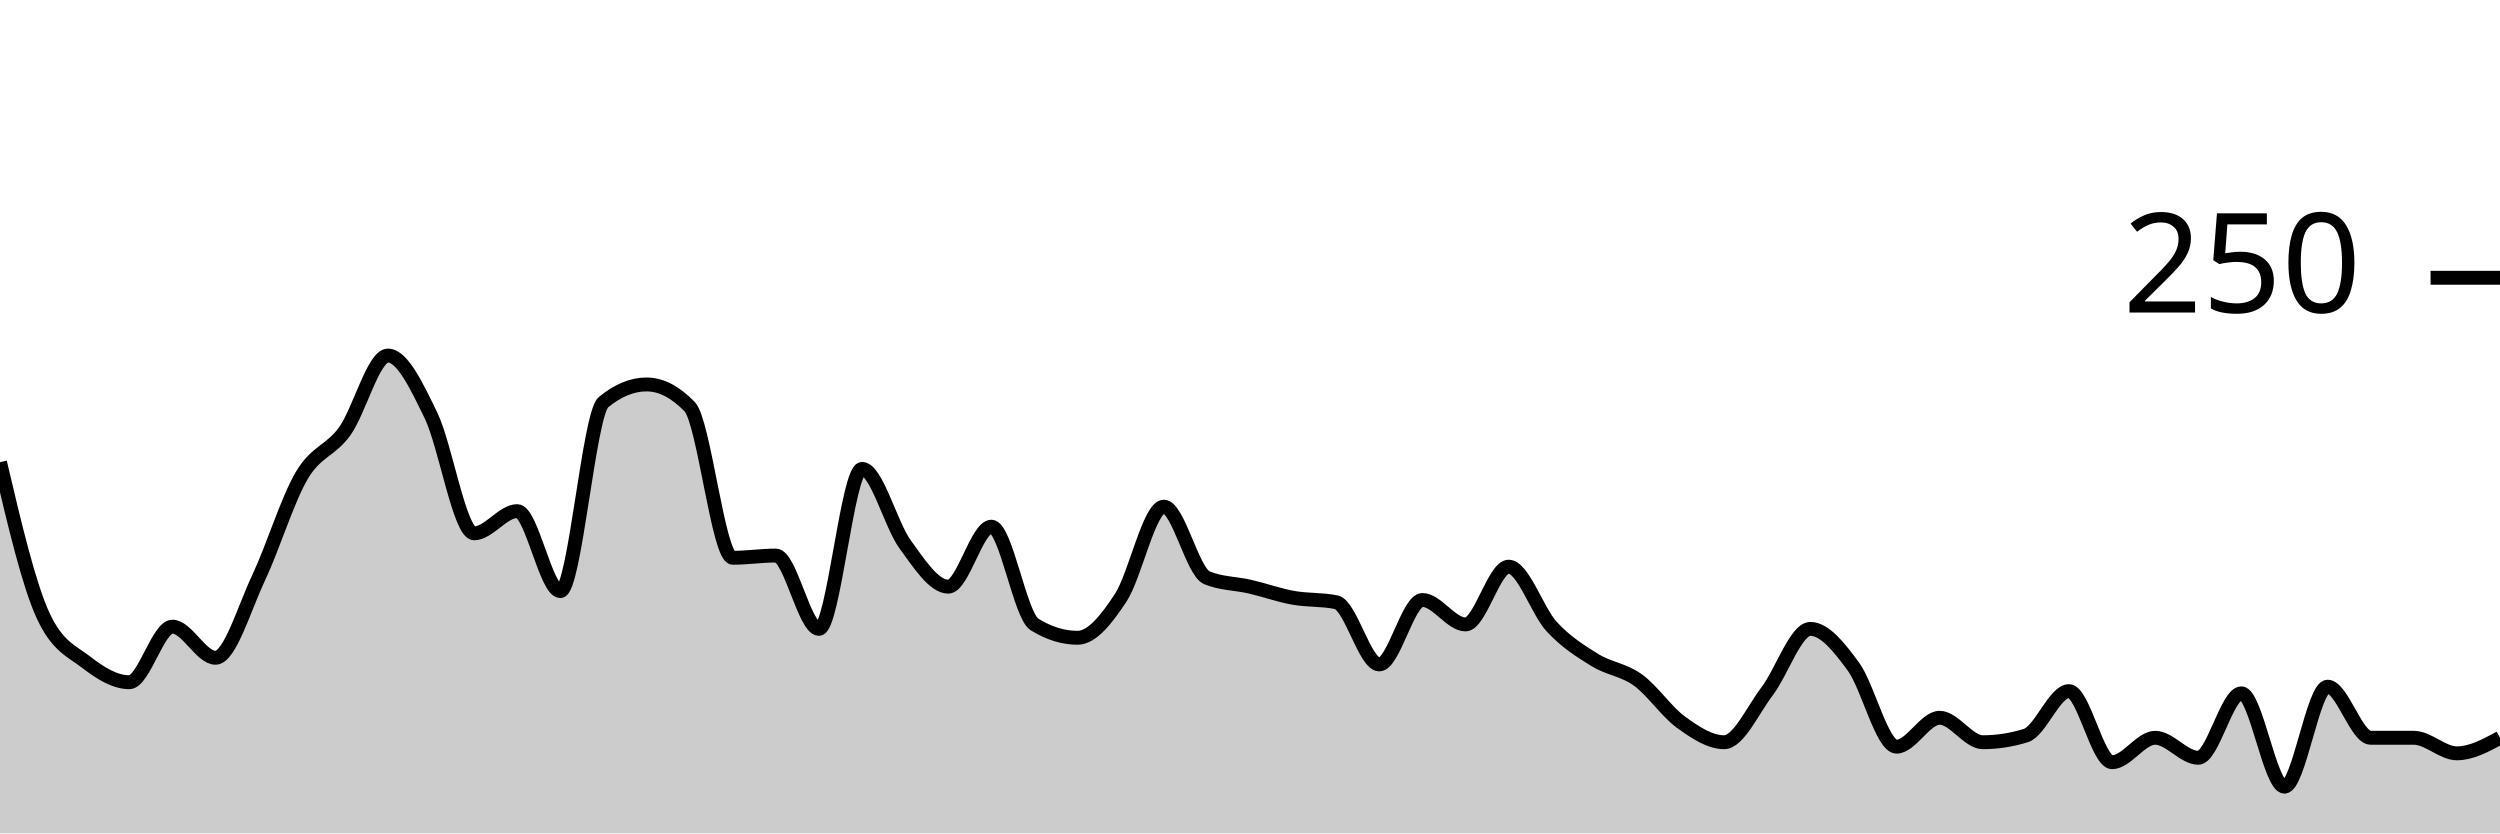
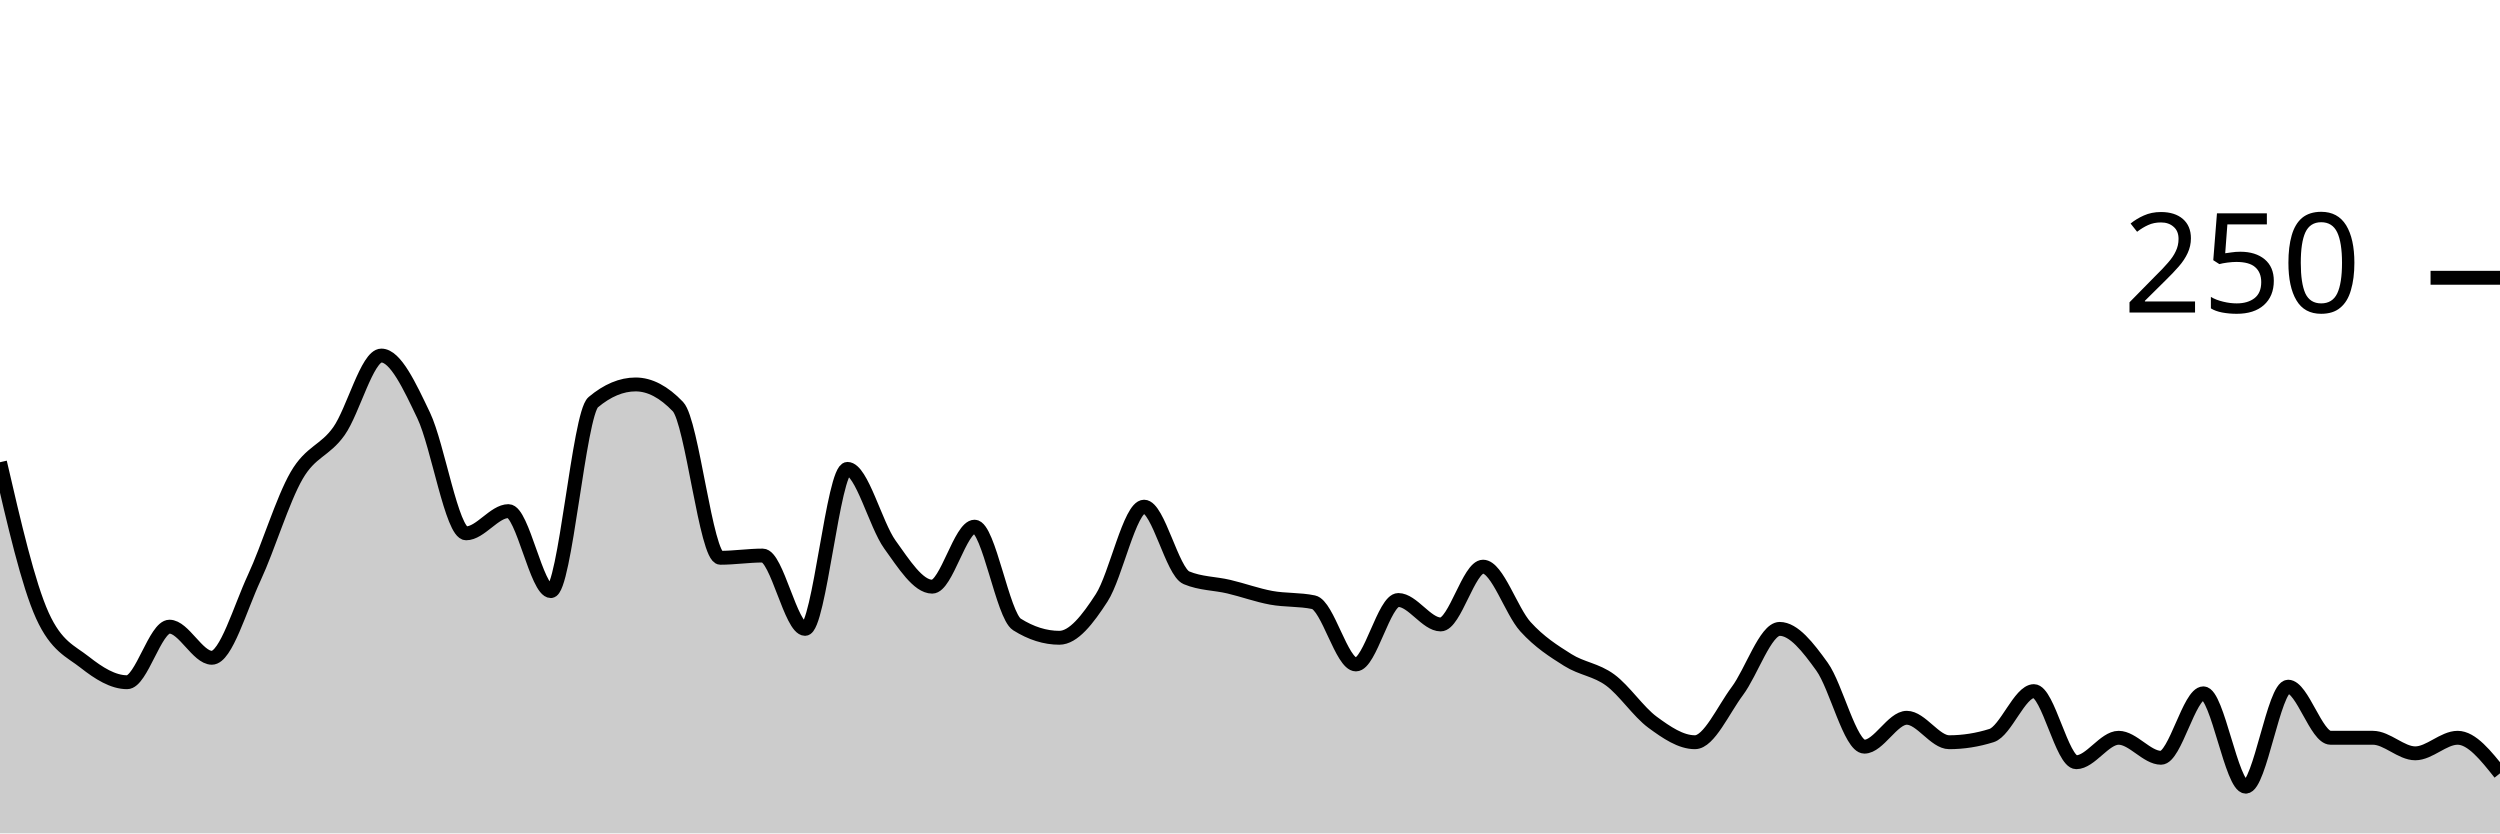
<svg xmlns="http://www.w3.org/2000/svg" viewBox="0 0 180 60">
  <g transform="translate(0,20)">
-     <path class="area" fill="rgba(0, 0, 0, 0.2)" d="M0,13.28C1.034,17.68,2.069,22.08,3.103,24.32C4.138,26.56,5.172,26.88,6.207,27.68C7.241,28.48,8.276,29.12,9.31,29.12C10.345,29.12,11.379,25.12,12.414,25.12C13.448,25.12,14.483,27.36,15.517,27.36C16.552,27.36,17.586,23.787,18.621,21.6C19.655,19.413,20.69,16,21.724,14.24C22.759,12.48,23.793,12.48,24.828,11.04C25.862,9.6,26.897,5.6,27.931,5.6C28.966,5.6,30,7.787,31.034,9.92C32.069,12.053,33.103,18.4,34.138,18.4C35.172,18.4,36.207,16.8,37.241,16.8C38.276,16.8,39.31,22.56,40.345,22.56C41.379,22.56,42.414,9.813,43.448,8.96C44.483,8.107,45.517,7.68,46.552,7.68C47.586,7.68,48.621,8.213,49.655,9.28C50.69,10.347,51.724,20.16,52.759,20.16C53.793,20.16,54.828,20,55.862,20C56.897,20,57.931,25.28,58.966,25.28C60,25.28,61.034,13.76,62.069,13.76C63.103,13.76,64.138,17.787,65.172,19.2C66.207,20.613,67.241,22.24,68.276,22.24C69.31,22.24,70.345,17.92,71.379,17.92C72.414,17.92,73.448,24.32,74.483,24.96C75.517,25.6,76.552,25.92,77.586,25.92C78.621,25.92,79.655,24.613,80.69,23.04C81.724,21.467,82.759,16.48,83.793,16.48C84.828,16.48,85.862,21.173,86.897,21.6C87.931,22.027,88.966,22,90,22.24C91.034,22.48,92.069,22.853,93.103,23.04C94.138,23.227,95.172,23.147,96.207,23.36C97.241,23.573,98.276,27.84,99.31,27.84C100.345,27.84,101.379,23.2,102.414,23.2C103.448,23.2,104.483,24.96,105.517,24.96C106.552,24.96,107.586,20.8,108.621,20.8C109.655,20.8,110.69,24,111.724,25.12C112.759,26.24,113.793,26.88,114.828,27.52C115.862,28.16,116.897,28.213,117.931,28.96C118.966,29.707,120,31.253,121.034,32C122.069,32.747,123.103,33.44,124.138,33.44C125.172,33.44,126.207,31.12,127.241,29.76C128.276,28.4,129.31,25.28,130.345,25.28C131.379,25.28,132.414,26.587,133.448,28C134.483,29.413,135.517,33.76,136.552,33.76C137.586,33.76,138.621,31.68,139.655,31.68C140.69,31.68,141.724,33.44,142.759,33.44C143.793,33.44,144.828,33.28,145.862,32.96C146.897,32.64,147.931,29.76,148.966,29.76C150,29.76,151.034,34.88,152.069,34.88C153.103,34.88,154.138,33.12,155.172,33.12C156.207,33.12,157.241,34.56,158.276,34.56C159.31,34.56,160.345,29.92,161.379,29.92C162.414,29.92,163.448,36.64,164.483,36.64C165.517,36.64,166.552,29.44,167.586,29.44C168.621,29.44,169.655,33.12,170.69,33.12C171.724,33.12,172.759,33.12,173.793,33.12C174.828,33.12,175.862,34.24,176.897,34.24C177.931,34.24,178.966,33.68,180,33.12L180,40C178.966,40,177.931,40,176.897,40C175.862,40,174.828,40,173.793,40C172.759,40,171.724,40,170.69,40C169.655,40,168.621,40,167.586,40C166.552,40,165.517,40,164.483,40C163.448,40,162.414,40,161.379,40C160.345,40,159.31,40,158.276,40C157.241,40,156.207,40,155.172,40C154.138,40,153.103,40,152.069,40C151.034,40,150,40,148.966,40C147.931,40,146.897,40,145.862,40C144.828,40,143.793,40,142.759,40C141.724,40,140.69,40,139.655,40C138.621,40,137.586,40,136.552,40C135.517,40,134.483,40,133.448,40C132.414,40,131.379,40,130.345,40C129.31,40,128.276,40,127.241,40C126.207,40,125.172,40,124.138,40C123.103,40,122.069,40,121.034,40C120,40,118.966,40,117.931,40C116.897,40,115.862,40,114.828,40C113.793,40,112.759,40,111.724,40C110.69,40,109.655,40,108.621,40C107.586,40,106.552,40,105.517,40C104.483,40,103.448,40,102.414,40C101.379,40,100.345,40,99.31,40C98.276,40,97.241,40,96.207,40C95.172,40,94.138,40,93.103,40C92.069,40,91.034,40,90,40C88.966,40,87.931,40,86.897,40C85.862,40,84.828,40,83.793,40C82.759,40,81.724,40,80.69,40C79.655,40,78.621,40,77.586,40C76.552,40,75.517,40,74.483,40C73.448,40,72.414,40,71.379,40C70.345,40,69.31,40,68.276,40C67.241,40,66.207,40,65.172,40C64.138,40,63.103,40,62.069,40C61.034,40,60,40,58.966,40C57.931,40,56.897,40,55.862,40C54.828,40,53.793,40,52.759,40C51.724,40,50.69,40,49.655,40C48.621,40,47.586,40,46.552,40C45.517,40,44.483,40,43.448,40C42.414,40,41.379,40,40.345,40C39.31,40,38.276,40,37.241,40C36.207,40,35.172,40,34.138,40C33.103,40,32.069,40,31.034,40C30,40,28.966,40,27.931,40C26.897,40,25.862,40,24.828,40C23.793,40,22.759,40,21.724,40C20.69,40,19.655,40,18.621,40C17.586,40,16.552,40,15.517,40C14.483,40,13.448,40,12.414,40C11.379,40,10.345,40,9.31,40C8.276,40,7.241,40,6.207,40C5.172,40,4.138,40,3.103,40C2.069,40,1.034,40,0,40Z" />
-     <path class="line" stroke="black" fill="none" d="M0,13.28C1.034,17.68,2.069,22.08,3.103,24.32C4.138,26.56,5.172,26.88,6.207,27.68C7.241,28.48,8.276,29.12,9.31,29.12C10.345,29.12,11.379,25.12,12.414,25.12C13.448,25.12,14.483,27.36,15.517,27.36C16.552,27.36,17.586,23.787,18.621,21.6C19.655,19.413,20.69,16,21.724,14.24C22.759,12.48,23.793,12.48,24.828,11.04C25.862,9.6,26.897,5.6,27.931,5.6C28.966,5.6,30,7.787,31.034,9.92C32.069,12.053,33.103,18.4,34.138,18.4C35.172,18.4,36.207,16.8,37.241,16.8C38.276,16.8,39.31,22.56,40.345,22.56C41.379,22.56,42.414,9.813,43.448,8.96C44.483,8.107,45.517,7.68,46.552,7.68C47.586,7.68,48.621,8.213,49.655,9.28C50.69,10.347,51.724,20.16,52.759,20.16C53.793,20.16,54.828,20,55.862,20C56.897,20,57.931,25.28,58.966,25.28C60,25.28,61.034,13.76,62.069,13.76C63.103,13.76,64.138,17.787,65.172,19.2C66.207,20.613,67.241,22.24,68.276,22.24C69.31,22.24,70.345,17.92,71.379,17.92C72.414,17.92,73.448,24.32,74.483,24.96C75.517,25.6,76.552,25.92,77.586,25.92C78.621,25.92,79.655,24.613,80.69,23.04C81.724,21.467,82.759,16.48,83.793,16.48C84.828,16.48,85.862,21.173,86.897,21.6C87.931,22.027,88.966,22,90,22.24C91.034,22.48,92.069,22.853,93.103,23.04C94.138,23.227,95.172,23.147,96.207,23.36C97.241,23.573,98.276,27.84,99.31,27.84C100.345,27.84,101.379,23.2,102.414,23.2C103.448,23.2,104.483,24.96,105.517,24.96C106.552,24.96,107.586,20.8,108.621,20.8C109.655,20.8,110.69,24,111.724,25.12C112.759,26.24,113.793,26.88,114.828,27.52C115.862,28.16,116.897,28.213,117.931,28.96C118.966,29.707,120,31.253,121.034,32C122.069,32.747,123.103,33.44,124.138,33.44C125.172,33.44,126.207,31.12,127.241,29.76C128.276,28.4,129.31,25.28,130.345,25.28C131.379,25.28,132.414,26.587,133.448,28C134.483,29.413,135.517,33.76,136.552,33.76C137.586,33.76,138.621,31.68,139.655,31.68C140.69,31.68,141.724,33.44,142.759,33.44C143.793,33.44,144.828,33.28,145.862,32.96C146.897,32.64,147.931,29.76,148.966,29.76C150,29.76,151.034,34.88,152.069,34.88C153.103,34.88,154.138,33.12,155.172,33.12C156.207,33.12,157.241,34.56,158.276,34.56C159.31,34.56,160.345,29.92,161.379,29.92C162.414,29.92,163.448,36.64,164.483,36.64C165.517,36.64,166.552,29.44,167.586,29.44C168.621,29.44,169.655,33.12,170.69,33.12C171.724,33.12,172.759,33.12,173.793,33.12C174.828,33.12,175.862,34.24,176.897,34.24C177.931,34.24,178.966,33.68,180,33.12" />
+     <path class="area" fill="rgba(0, 0, 0, 0.2)" d="M0,13.28C1.017,17.68,2.034,22.08,3.051,24.32C4.068,26.56,5.085,26.88,6.102,27.68C7.119,28.48,8.136,29.12,9.153,29.12C10.169,29.12,11.186,25.12,12.203,25.12C13.22,25.12,14.237,27.36,15.254,27.36C16.271,27.36,17.288,23.787,18.305,21.6C19.322,19.413,20.339,16,21.356,14.24C22.373,12.48,23.39,12.48,24.407,11.04C25.424,9.6,26.441,5.6,27.458,5.6C28.475,5.6,29.492,7.787,30.508,9.92C31.525,12.053,32.542,18.4,33.559,18.4C34.576,18.4,35.593,16.8,36.61,16.8C37.627,16.8,38.644,22.56,39.661,22.56C40.678,22.56,41.695,9.813,42.712,8.96C43.729,8.107,44.746,7.68,45.763,7.68C46.78,7.68,47.797,8.213,48.814,9.28C49.831,10.347,50.847,20.16,51.864,20.16C52.881,20.16,53.898,20,54.915,20C55.932,20,56.949,25.28,57.966,25.28C58.983,25.28,60,13.76,61.017,13.76C62.034,13.76,63.051,17.787,64.068,19.2C65.085,20.613,66.102,22.24,67.119,22.24C68.136,22.24,69.153,17.92,70.169,17.92C71.186,17.92,72.203,24.32,73.22,24.96C74.237,25.6,75.254,25.92,76.271,25.92C77.288,25.92,78.305,24.613,79.322,23.04C80.339,21.467,81.356,16.48,82.373,16.48C83.39,16.48,84.407,21.173,85.424,21.6C86.441,22.027,87.458,22,88.475,22.24C89.492,22.48,90.508,22.853,91.525,23.04C92.542,23.227,93.559,23.147,94.576,23.36C95.593,23.573,96.61,27.84,97.627,27.84C98.644,27.84,99.661,23.2,100.678,23.2C101.695,23.2,102.712,24.96,103.729,24.96C104.746,24.96,105.763,20.8,106.78,20.8C107.797,20.8,108.814,24,109.831,25.12C110.847,26.24,111.864,26.88,112.881,27.52C113.898,28.16,114.915,28.213,115.932,28.96C116.949,29.707,117.966,31.253,118.983,32C120,32.747,121.017,33.44,122.034,33.44C123.051,33.44,124.068,31.12,125.085,29.76C126.102,28.4,127.119,25.28,128.136,25.28C129.153,25.28,130.169,26.587,131.186,28C132.203,29.413,133.22,33.76,134.237,33.76C135.254,33.76,136.271,31.68,137.288,31.68C138.305,31.68,139.322,33.44,140.339,33.44C141.356,33.44,142.373,33.28,143.39,32.96C144.407,32.64,145.424,29.76,146.441,29.76C147.458,29.76,148.475,34.88,149.492,34.88C150.508,34.88,151.525,33.12,152.542,33.12C153.559,33.12,154.576,34.56,155.593,34.56C156.61,34.56,157.627,29.92,158.644,29.92C159.661,29.92,160.678,36.64,161.695,36.64C162.712,36.64,163.729,29.44,164.746,29.44C165.763,29.44,166.78,33.12,167.797,33.12C168.814,33.12,169.831,33.12,170.847,33.12C171.864,33.12,172.881,34.24,173.898,34.24C174.915,34.24,175.932,33.12,176.949,33.12C177.966,33.12,178.983,34.4,180,35.68L180,40C178.983,40,177.966,40,176.949,40C175.932,40,174.915,40,173.898,40C172.881,40,171.864,40,170.847,40C169.831,40,168.814,40,167.797,40C166.78,40,165.763,40,164.746,40C163.729,40,162.712,40,161.695,40C160.678,40,159.661,40,158.644,40C157.627,40,156.61,40,155.593,40C154.576,40,153.559,40,152.542,40C151.525,40,150.508,40,149.492,40C148.475,40,147.458,40,146.441,40C145.424,40,144.407,40,143.39,40C142.373,40,141.356,40,140.339,40C139.322,40,138.305,40,137.288,40C136.271,40,135.254,40,134.237,40C133.22,40,132.203,40,131.186,40C130.169,40,129.153,40,128.136,40C127.119,40,126.102,40,125.085,40C124.068,40,123.051,40,122.034,40C121.017,40,120,40,118.983,40C117.966,40,116.949,40,115.932,40C114.915,40,113.898,40,112.881,40C111.864,40,110.847,40,109.831,40C108.814,40,107.797,40,106.78,40C105.763,40,104.746,40,103.729,40C102.712,40,101.695,40,100.678,40C99.661,40,98.644,40,97.627,40C96.61,40,95.593,40,94.576,40C93.559,40,92.542,40,91.525,40C90.508,40,89.492,40,88.475,40C87.458,40,86.441,40,85.424,40C84.407,40,83.39,40,82.373,40C81.356,40,80.339,40,79.322,40C78.305,40,77.288,40,76.271,40C75.254,40,74.237,40,73.22,40C72.203,40,71.186,40,70.169,40C69.153,40,68.136,40,67.119,40C66.102,40,65.085,40,64.068,40C63.051,40,62.034,40,61.017,40C60,40,58.983,40,57.966,40C56.949,40,55.932,40,54.915,40C53.898,40,52.881,40,51.864,40C50.847,40,49.831,40,48.814,40C47.797,40,46.78,40,45.763,40C44.746,40,43.729,40,42.712,40C41.695,40,40.678,40,39.661,40C38.644,40,37.627,40,36.61,40C35.593,40,34.576,40,33.559,40C32.542,40,31.525,40,30.508,40C29.492,40,28.475,40,27.458,40C26.441,40,25.424,40,24.407,40C23.39,40,22.373,40,21.356,40C20.339,40,19.322,40,18.305,40C17.288,40,16.271,40,15.254,40C14.237,40,13.22,40,12.203,40C11.186,40,10.169,40,9.153,40C8.136,40,7.119,40,6.102,40C5.085,40,4.068,40,3.051,40C2.034,40,1.017,40,0,40Z" />
+     <path class="line" stroke="black" fill="none" d="M0,13.28C1.017,17.68,2.034,22.08,3.051,24.32C4.068,26.56,5.085,26.88,6.102,27.68C7.119,28.48,8.136,29.12,9.153,29.12C10.169,29.12,11.186,25.12,12.203,25.12C13.22,25.12,14.237,27.36,15.254,27.36C16.271,27.36,17.288,23.787,18.305,21.6C19.322,19.413,20.339,16,21.356,14.24C22.373,12.48,23.39,12.48,24.407,11.04C25.424,9.6,26.441,5.6,27.458,5.6C28.475,5.6,29.492,7.787,30.508,9.92C31.525,12.053,32.542,18.4,33.559,18.4C34.576,18.4,35.593,16.8,36.61,16.8C37.627,16.8,38.644,22.56,39.661,22.56C40.678,22.56,41.695,9.813,42.712,8.96C43.729,8.107,44.746,7.68,45.763,7.68C46.78,7.68,47.797,8.213,48.814,9.28C49.831,10.347,50.847,20.16,51.864,20.16C52.881,20.16,53.898,20,54.915,20C55.932,20,56.949,25.28,57.966,25.28C58.983,25.28,60,13.76,61.017,13.76C62.034,13.76,63.051,17.787,64.068,19.2C65.085,20.613,66.102,22.24,67.119,22.24C68.136,22.24,69.153,17.92,70.169,17.92C71.186,17.92,72.203,24.32,73.22,24.96C74.237,25.6,75.254,25.92,76.271,25.92C77.288,25.92,78.305,24.613,79.322,23.04C80.339,21.467,81.356,16.48,82.373,16.48C83.39,16.48,84.407,21.173,85.424,21.6C86.441,22.027,87.458,22,88.475,22.24C89.492,22.48,90.508,22.853,91.525,23.04C92.542,23.227,93.559,23.147,94.576,23.36C95.593,23.573,96.61,27.84,97.627,27.84C98.644,27.84,99.661,23.2,100.678,23.2C101.695,23.2,102.712,24.96,103.729,24.96C104.746,24.96,105.763,20.8,106.78,20.8C107.797,20.8,108.814,24,109.831,25.12C110.847,26.24,111.864,26.88,112.881,27.52C113.898,28.16,114.915,28.213,115.932,28.96C116.949,29.707,117.966,31.253,118.983,32C120,32.747,121.017,33.44,122.034,33.44C123.051,33.44,124.068,31.12,125.085,29.76C126.102,28.4,127.119,25.28,128.136,25.28C129.153,25.28,130.169,26.587,131.186,28C132.203,29.413,133.22,33.76,134.237,33.76C135.254,33.76,136.271,31.68,137.288,31.68C138.305,31.68,139.322,33.44,140.339,33.44C141.356,33.44,142.373,33.28,143.39,32.96C144.407,32.64,145.424,29.76,146.441,29.76C147.458,29.76,148.475,34.88,149.492,34.88C150.508,34.88,151.525,33.12,152.542,33.12C153.559,33.12,154.576,34.56,155.593,34.56C156.61,34.56,157.627,29.92,158.644,29.92C159.661,29.92,160.678,36.64,161.695,36.64C162.712,36.64,163.729,29.44,164.746,29.44C165.763,29.44,166.78,33.12,167.797,33.12C168.814,33.12,169.831,33.12,170.847,33.12C171.864,33.12,172.881,34.24,173.898,34.24C174.915,34.24,175.932,33.12,176.949,33.12C177.966,33.12,178.983,34.4,180,35.68" />
    <path class="axis-ceiling" stroke-width="1" stroke="black" fill="none" d="M175,0L180,0" />
    <text class="axis-ceiling-label" font-family="sans-serif" text-anchor="end" font-size="10px" x="170" y="2.5">250</text>
  </g>
</svg>
